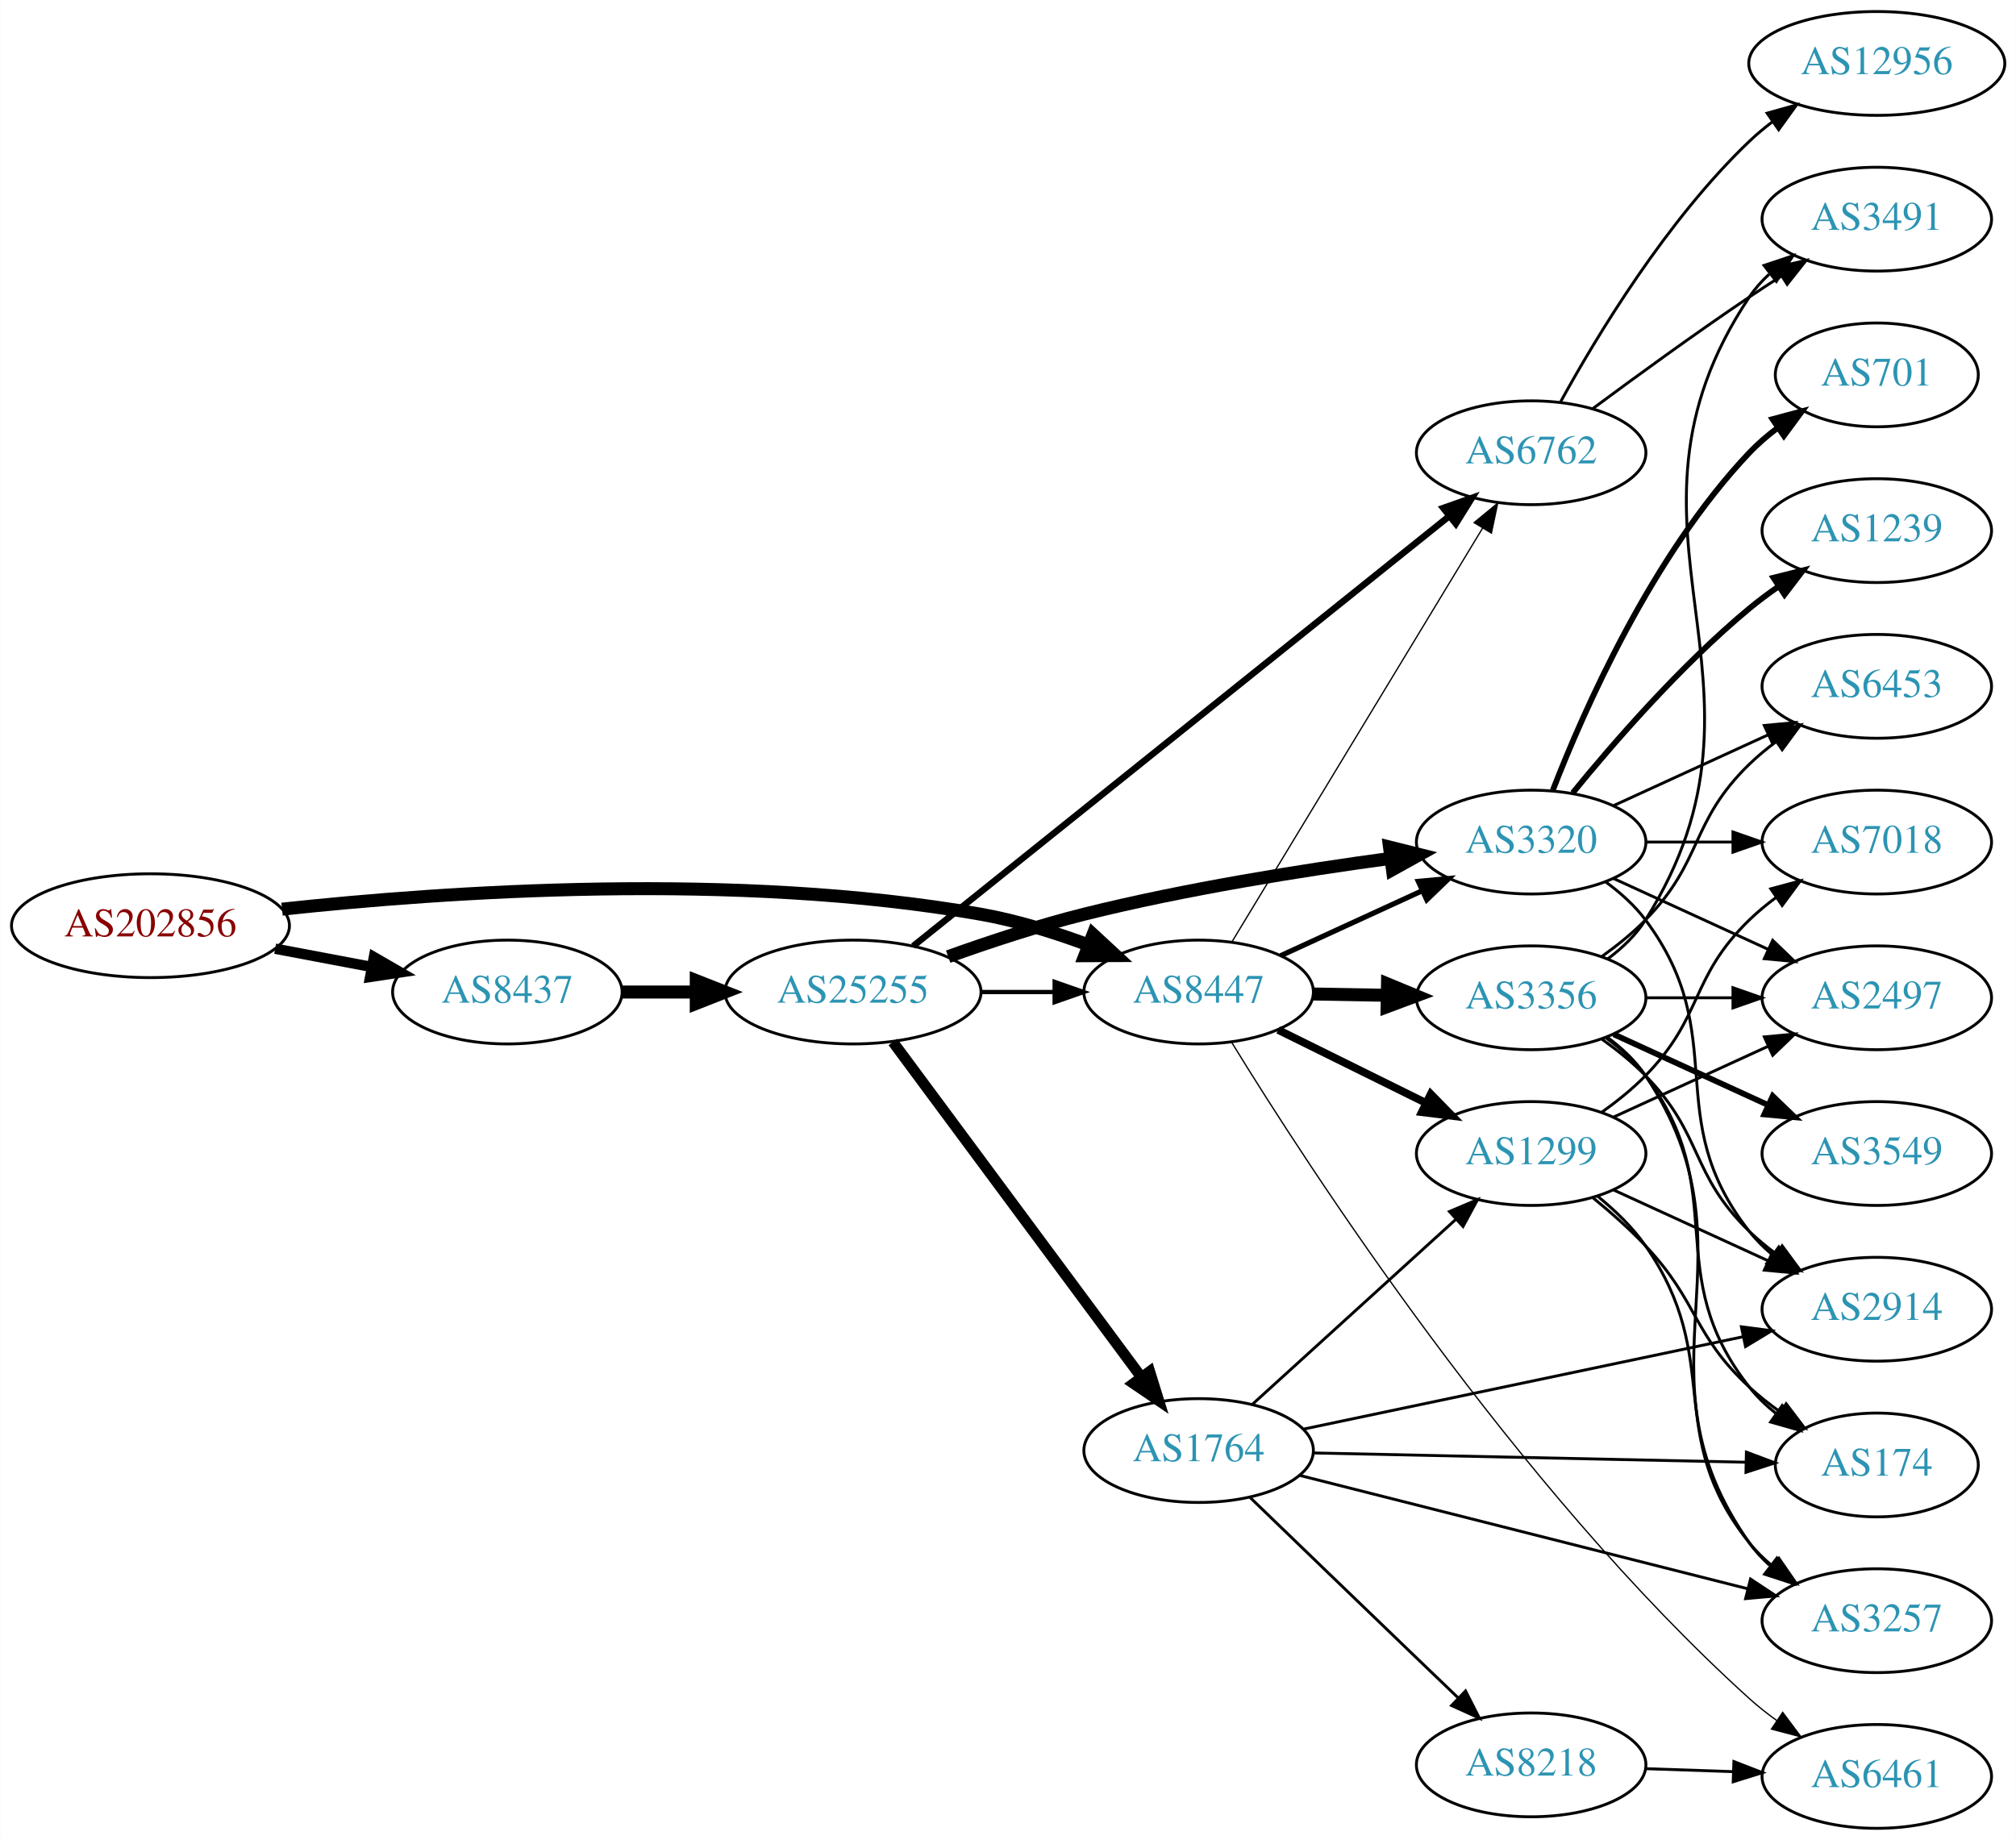
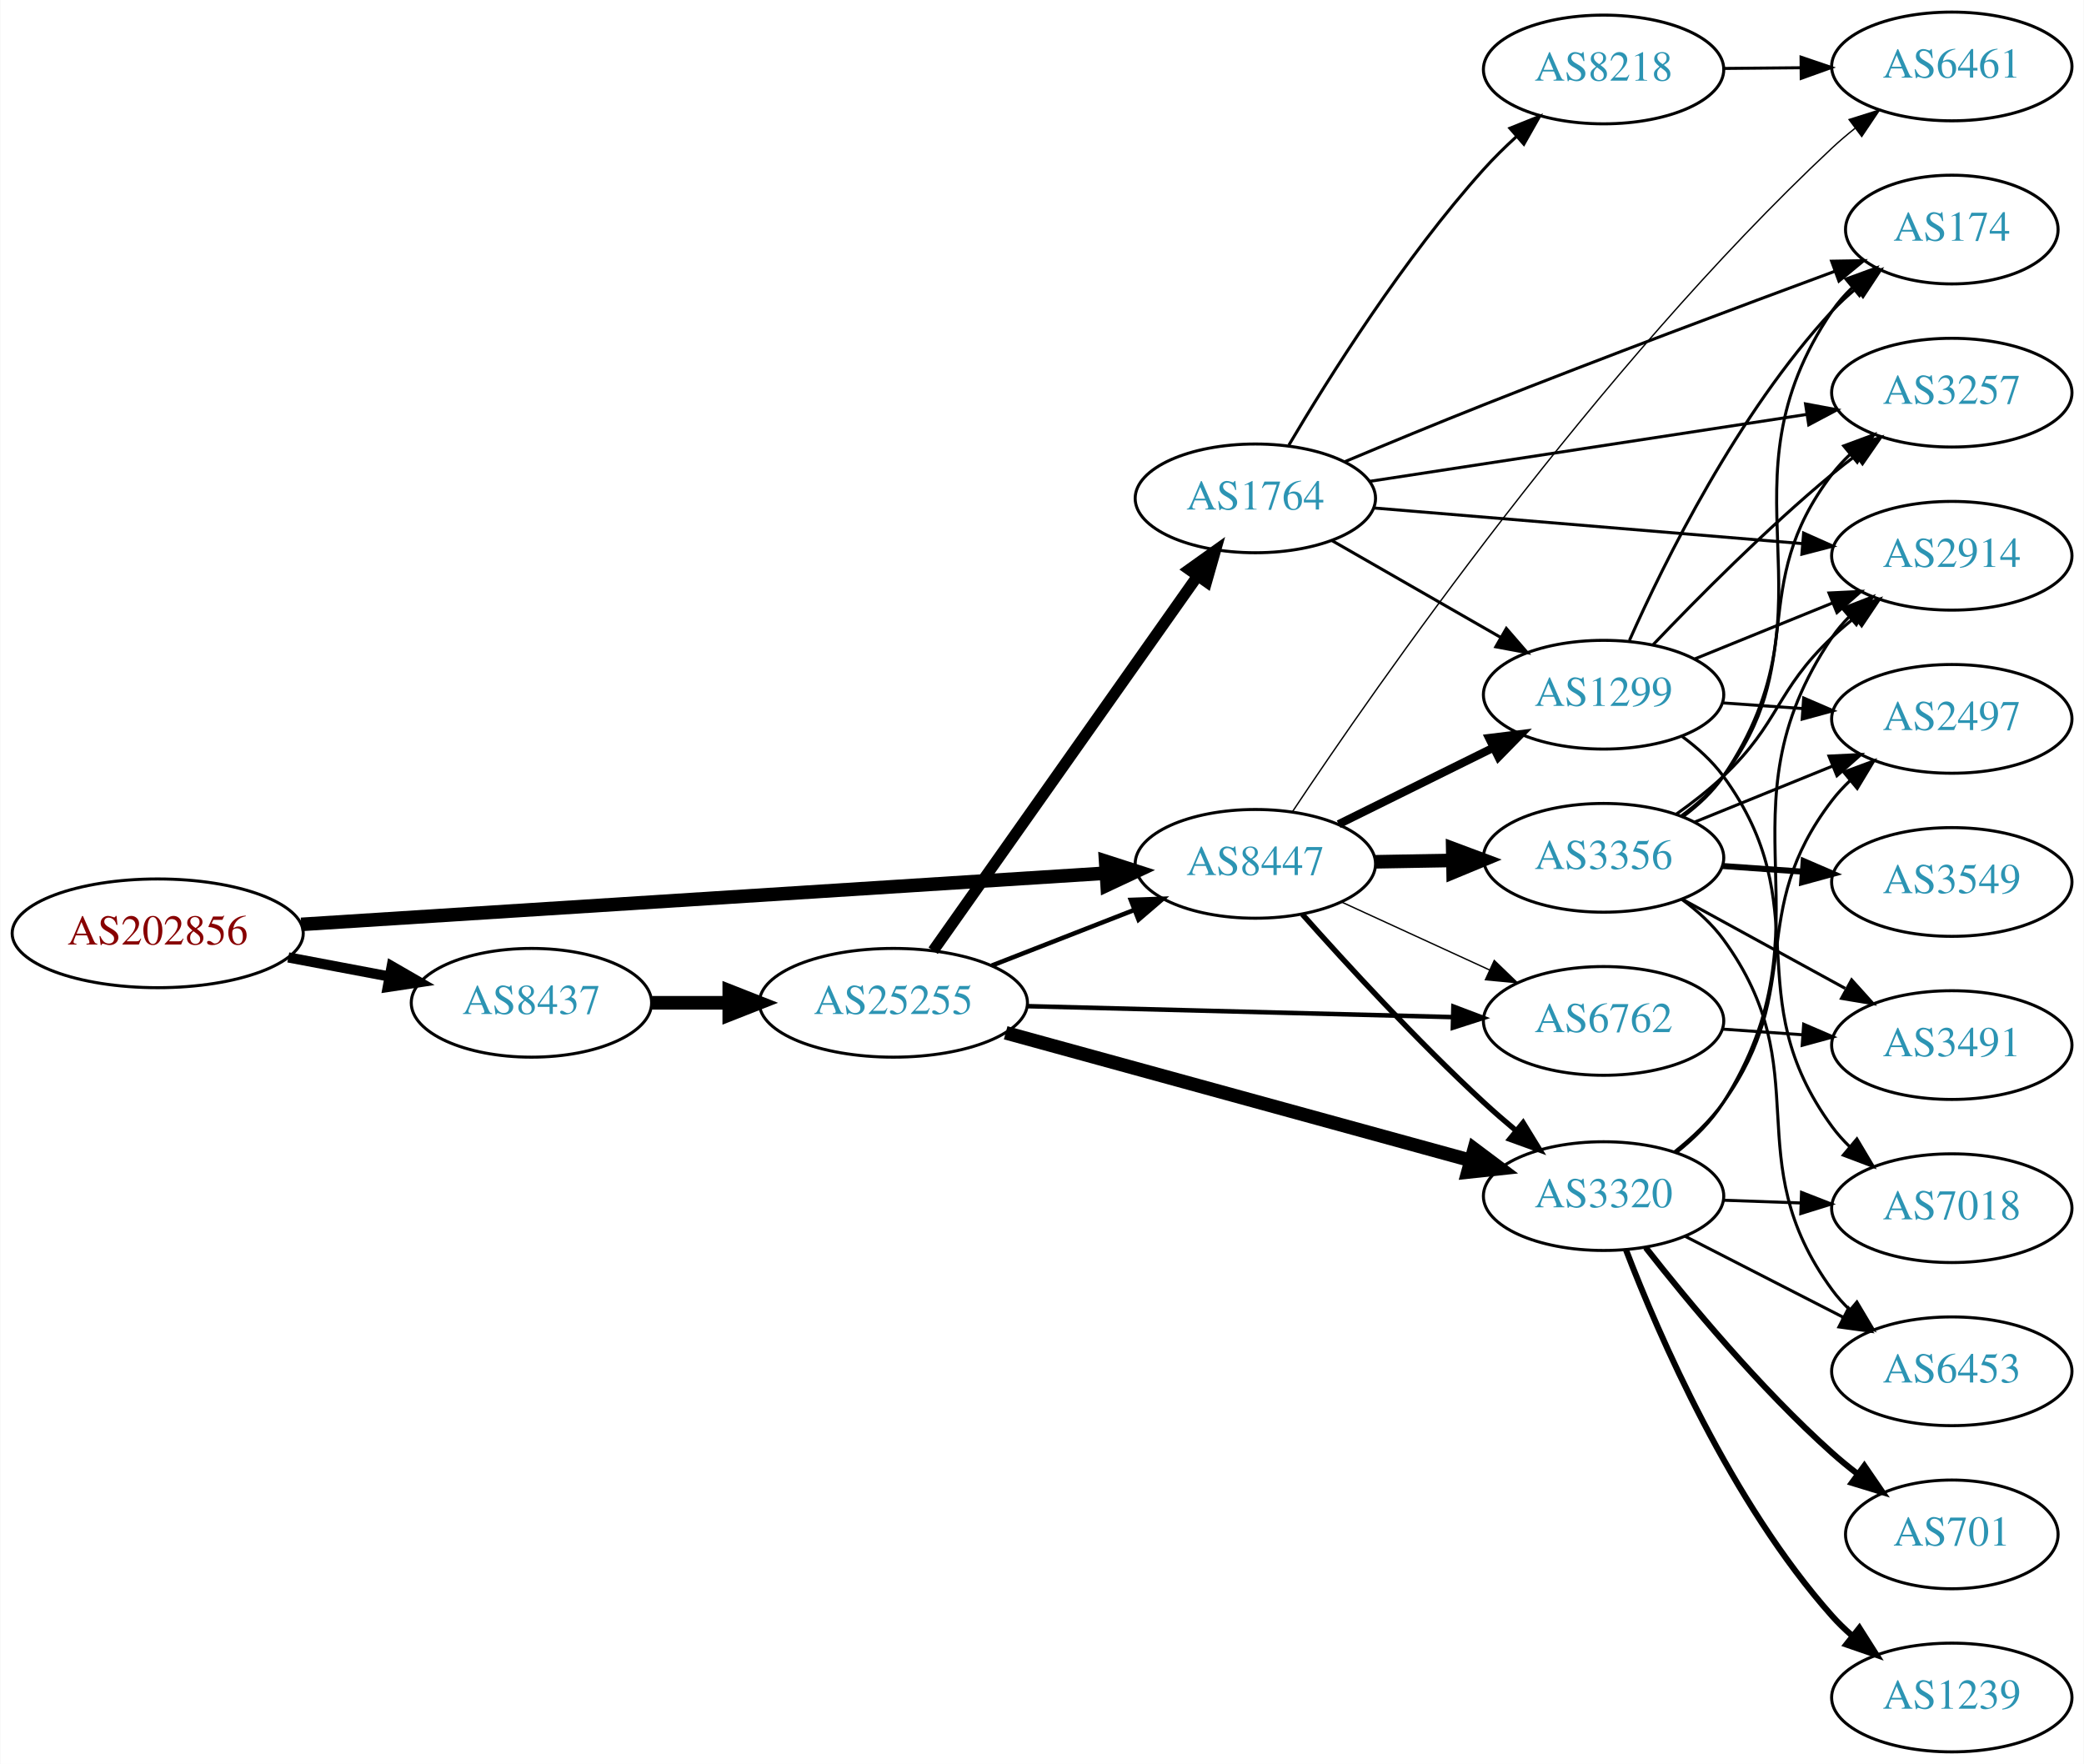
- <svg xmlns="http://www.w3.org/2000/svg" xmlns:xlink="http://www.w3.org/1999/xlink" width="699pt" height="638pt" viewBox="0.00 0.00 698.85 638.00">
-   <g id="graph0" class="graph" transform="scale(1 1) rotate(0) translate(4 634)">
-     <polygon fill="white" stroke="none" points="-4,4 -4,-634 694.855,-634 694.855,4 -4,4" />
+ <svg xmlns="http://www.w3.org/2000/svg" xmlns:xlink="http://www.w3.org/1999/xlink" width="690pt" height="584pt" viewBox="0.00 0.00 689.76 584.00">
+   <g id="graph0" class="graph" transform="scale(1 1) rotate(0) translate(4 580)">
+     <polygon fill="white" stroke="none" points="-4,4 -4,-580 685.755,-580 685.755,4 -4,4" />
    <g id="node1" class="node">
      <g id="a_node1">
        <a xlink:href="/asn/202856" xlink:title="AS202856 ~ BENE GmbH [AT]">
-           <ellipse fill="#ffffff" stroke="black" cx="48.096" cy="-313" rx="48.192" ry="18" />
-           <text text-anchor="middle" x="48.096" y="-309.3" font-family="Times,serif" font-size="14.00" fill="#880000">AS202856</text>
+           <ellipse fill="#ffffff" stroke="black" cx="48.096" cy="-271" rx="48.192" ry="18" />
+           <text text-anchor="middle" x="48.096" y="-267.3" font-family="Times,serif" font-size="14.00" fill="#880000">AS202856</text>
        </a>
      </g>
    </g>
    <g id="node2" class="node">
      <g id="a_node2">
        <a xlink:href="/asn/8437" xlink:title="AS8437 ~ Hutchison Drei Austria GmbH [AT]">
-           <ellipse fill="#ffffff" stroke="black" cx="171.838" cy="-290" rx="39.794" ry="18" />
-           <text text-anchor="middle" x="171.838" y="-286.3" font-family="Times,serif" font-size="14.00" fill="#2c94b3">AS8437</text>
+           <ellipse fill="#ffffff" stroke="black" cx="171.838" cy="-248" rx="39.794" ry="18" />
+           <text text-anchor="middle" x="171.838" y="-244.3" font-family="Times,serif" font-size="14.00" fill="#2c94b3">AS8437</text>
        </a>
      </g>
    </g>
    <g id="edge1" class="edge">
-       <path fill="none" stroke="black" stroke-width="3.6" d="M91.334,-305.02C102.165,-302.974 113.868,-300.763 124.877,-298.683" />
-       <polygon fill="black" stroke="black" stroke-width="3.6" points="125.571,-302.114 134.748,-296.818 124.272,-295.236 125.571,-302.114" />
+       <path fill="none" stroke="black" stroke-width="3.375" d="M91.334,-263.02C102.165,-260.974 113.868,-258.763 124.877,-256.683" />
+       <polygon fill="black" stroke="black" stroke-width="3.375" points="125.571,-260.114 134.748,-254.818 124.272,-253.236 125.571,-260.114" />
    </g>
    <g id="node3" class="node">
      <g id="a_node3">
        <a xlink:href="/asn/8447" xlink:title="AS8447 ~ A1 Telekom Austria AG [AT]">
-           <ellipse fill="#ffffff" stroke="black" cx="411.523" cy="-290" rx="39.794" ry="18" />
-           <text text-anchor="middle" x="411.523" y="-286.3" font-family="Times,serif" font-size="14.00" fill="#2c94b3">AS8447</text>
+           <ellipse fill="#ffffff" stroke="black" cx="411.523" cy="-294" rx="39.794" ry="18" />
+           <text text-anchor="middle" x="411.523" y="-290.3" font-family="Times,serif" font-size="14.00" fill="#2c94b3">AS8447</text>
        </a>
      </g>
    </g>
    <g id="edge2" class="edge">
-       <path fill="none" stroke="black" stroke-width="4.5" d="M93.721,-318.732C150.475,-324.858 251.273,-331.831 335.877,-317 348.39,-314.806 361.571,-310.691 373.316,-306.323" />
-       <polygon fill="black" stroke="black" stroke-width="4.5" points="374.909,-309.929 382.798,-302.631 372.051,-302.59 374.909,-309.929" />
+       <path fill="none" stroke="black" stroke-width="4.5" d="M95.606,-273.96C164.246,-278.328 292.062,-286.462 361.896,-290.906" />
+       <polygon fill="black" stroke="black" stroke-width="4.5" points="361.946,-294.854 372.176,-291.56 362.446,-286.995 361.946,-294.854" />
    </g>
    <g id="node4" class="node">
      <g id="a_node4">
        <a xlink:href="/asn/25255" xlink:title="AS25255 ~ ==&gt; TELE2 AUSTRIA &lt;== [AT]">
-           <ellipse fill="#ffffff" stroke="black" cx="291.681" cy="-290" rx="44.393" ry="18" />
-           <text text-anchor="middle" x="291.681" y="-286.3" font-family="Times,serif" font-size="14.00" fill="#2c94b3">AS25255</text>
+           <ellipse fill="#ffffff" stroke="black" cx="291.681" cy="-248" rx="44.393" ry="18" />
+           <text text-anchor="middle" x="291.681" y="-244.3" font-family="Times,serif" font-size="14.00" fill="#2c94b3">AS25255</text>
        </a>
      </g>
    </g>
    <g id="edge3" class="edge">
-       <path fill="none" stroke="black" stroke-width="4.5" d="M211.751,-290C219.853,-290 228.528,-290 237.055,-290" />
-       <polygon fill="black" stroke="black" stroke-width="4.5" points="237.332,-293.938 247.332,-290 237.332,-286.063 237.332,-293.938" />
-     </g>
-     <g id="node5" class="node">
-       <g id="a_node5">
-         <a xlink:href="/asn/6762" xlink:title="AS6762 ~ TELECOM ITALIA SPARKLE S.p.A. [IT]">
-           <ellipse fill="#ffffff" stroke="black" cx="526.816" cy="-477" rx="39.794" ry="18" />
-           <text text-anchor="middle" x="526.816" y="-473.3" font-family="Times,serif" font-size="14.00" fill="#2c94b3">AS6762</text>
-         </a>
-       </g>
-     </g>
-     <g id="edge26" class="edge">
-       <path fill="none" stroke="black" stroke-width="0.45" d="M422.978,-307.257C442.909,-340.154 486.443,-412.011 509.971,-450.846" />
-       <polygon fill="black" stroke="black" stroke-width="0.45" points="507.046,-452.773 515.221,-459.513 513.033,-449.146 507.046,-452.773" />
+       <path fill="none" stroke="black" stroke-width="4.5" d="M211.751,-248C219.853,-248 228.528,-248 237.055,-248" />
+       <polygon fill="black" stroke="black" stroke-width="4.5" points="237.332,-251.938 247.332,-248 237.332,-244.063 237.332,-251.938" />
    </g>
    <g id="node6" class="node">
      <g id="a_node6">
        <a xlink:href="/asn/3320" xlink:title="AS3320 ~ DTAG [DE]">
-           <ellipse fill="#ffffff" stroke="black" cx="526.816" cy="-342" rx="39.794" ry="18" />
-           <text text-anchor="middle" x="526.816" y="-338.3" font-family="Times,serif" font-size="14.00" fill="#2c94b3">AS3320</text>
+           <ellipse fill="#ffffff" stroke="black" cx="526.816" cy="-184" rx="39.794" ry="18" />
+           <text text-anchor="middle" x="526.816" y="-180.3" font-family="Times,serif" font-size="14.00" fill="#2c94b3">AS3320</text>
+         </a>
+       </g>
+     </g>
+     <g id="edge22" class="edge">
+       <path fill="none" stroke="black" stroke-width="1.8" d="M427.053,-277.329C441.659,-260.887 465.113,-235.338 487.17,-215 490.533,-211.899 494.167,-208.748 497.814,-205.702" />
+       <polygon fill="black" stroke="black" stroke-width="1.8" points="500.176,-208.292 505.718,-199.262 495.755,-202.865 500.176,-208.292" />
+     </g>
+     <g id="node7" class="node">
+       <g id="a_node7">
+         <a xlink:href="/asn/6762" xlink:title="AS6762 ~ TELECOM ITALIA SPARKLE S.p.A. [IT]">
+           <ellipse fill="#ffffff" stroke="black" cx="526.816" cy="-242" rx="39.794" ry="18" />
+           <text text-anchor="middle" x="526.816" y="-238.3" font-family="Times,serif" font-size="14.00" fill="#2c94b3">AS6762</text>
        </a>
      </g>
    </g>
    <g id="edge24" class="edge">
-       <path fill="none" stroke="black" stroke-width="1.8" d="M439.948,-302.588C454.729,-309.372 473.165,-317.834 489.161,-325.176" />
-       <polygon fill="black" stroke="black" stroke-width="1.8" points="487.702,-328.357 498.251,-329.348 490.622,-321.995 487.702,-328.357" />
-     </g>
-     <g id="node17" class="node">
-       <g id="a_node17">
+       <path fill="none" stroke="black" stroke-width="0.45" d="M439.948,-281.412C454.729,-274.628 473.165,-266.166 489.161,-258.824" />
+       <polygon fill="black" stroke="black" stroke-width="0.45" points="490.622,-262.005 498.251,-254.652 487.702,-255.643 490.622,-262.005" />
+     </g>
+     <g id="node9" class="node">
+       <g id="a_node9">
        <a xlink:href="/asn/1299" xlink:title="AS1299 ~ Telia Carrier [EU]">
-           <ellipse fill="#ffffff" stroke="black" cx="526.816" cy="-234" rx="39.794" ry="18" />
-           <text text-anchor="middle" x="526.816" y="-230.3" font-family="Times,serif" font-size="14.00" fill="#2c94b3">AS1299</text>
-         </a>
-       </g>
-     </g>
-     <g id="edge23" class="edge">
-       <path fill="none" stroke="black" stroke-width="2.7" d="M439.085,-276.87C454.284,-269.358 473.554,-259.833 490.067,-251.67" />
-       <polygon fill="black" stroke="black" stroke-width="2.7" points="492.007,-254.616 499.42,-247.047 488.905,-248.341 492.007,-254.616" />
+           <ellipse fill="#ffffff" stroke="black" cx="526.816" cy="-350" rx="39.794" ry="18" />
+           <text text-anchor="middle" x="526.816" y="-346.3" font-family="Times,serif" font-size="14.00" fill="#2c94b3">AS1299</text>
+         </a>
+       </g>
+     </g>
+     <g id="edge21" class="edge">
+       <path fill="none" stroke="black" stroke-width="2.7" d="M439.085,-307.13C454.284,-314.642 473.554,-324.167 490.067,-332.33" />
+       <polygon fill="black" stroke="black" stroke-width="2.7" points="488.905,-335.659 499.42,-336.953 492.007,-329.384 488.905,-335.659" />
    </g>
    <g id="node18" class="node">
      <g id="a_node18">
        <a xlink:href="/asn/6461" xlink:title="AS6461 ~ Zayo Bandwidth [US]">
-           <ellipse fill="#ffffff" stroke="black" cx="646.659" cy="-18" rx="39.794" ry="18" />
-           <text text-anchor="middle" x="646.659" y="-14.3" font-family="Times,serif" font-size="14.00" fill="#2c94b3">AS6461</text>
-         </a>
-       </g>
-     </g>
-     <g id="edge25" class="edge">
-       <path fill="none" stroke="black" stroke-width="0.45" d="M422.96,-272.581C449.115,-229.939 521.213,-118.444 602.463,-45 605.405,-42.341 608.641,-39.784 611.979,-37.377" />
-       <polygon fill="black" stroke="black" stroke-width="0.45" points="614.035,-40.213 620.375,-31.724 610.125,-34.406 614.035,-40.213" />
+           <ellipse fill="#ffffff" stroke="black" cx="642.109" cy="-558" rx="39.794" ry="18" />
+           <text text-anchor="middle" x="642.109" y="-554.3" font-family="Times,serif" font-size="14.00" fill="#2c94b3">AS6461</text>
+         </a>
+       </g>
+     </g>
+     <g id="edge23" class="edge">
+       <path fill="none" stroke="black" stroke-width="0.45" d="M423.73,-311.164C451.038,-352.205 524.517,-458.022 602.463,-531 604.852,-533.238 607.439,-535.435 610.102,-537.55" />
+       <polygon fill="black" stroke="black" stroke-width="0.45" points="608.099,-540.423 618.203,-543.608 612.291,-534.816 608.099,-540.423" />
+     </g>
+     <g id="node19" class="node">
+       <g id="a_node19">
+         <a xlink:href="/asn/3356" xlink:title="AS3356 ~ Level 3 Parent, LLC [US]">
+           <ellipse fill="#ffffff" stroke="black" cx="526.816" cy="-296" rx="39.794" ry="18" />
+           <text text-anchor="middle" x="526.816" y="-292.3" font-family="Times,serif" font-size="14.00" fill="#2c94b3">AS3356</text>
+         </a>
+       </g>
+     </g>
+     <g id="edge20" class="edge">
+       <path fill="none" stroke="black" stroke-width="4.5" d="M451.195,-294.683C459.398,-294.828 468.162,-294.982 476.694,-295.133" />
+       <polygon fill="black" stroke="black" stroke-width="4.5" points="476.866,-299.074 486.934,-295.314 477.005,-291.2 476.866,-299.074" />
+     </g>
+     <g id="edge7" class="edge">
+       <path fill="none" stroke="black" stroke-width="1.5" d="M324.26,-260.327C338.689,-265.96 355.929,-272.689 371.19,-278.646" />
+       <polygon fill="black" stroke="black" stroke-width="1.5" points="370.296,-282.054 380.884,-282.43 372.841,-275.534 370.296,-282.054" />
+     </g>
+     <g id="node5" class="node">
+       <g id="a_node5">
+         <a xlink:href="/asn/1764" xlink:title="AS1764 ~ NEXTLAYER-AS [AT]">
+           <ellipse fill="#ffffff" stroke="black" cx="411.523" cy="-415" rx="39.794" ry="18" />
+           <text text-anchor="middle" x="411.523" y="-411.3" font-family="Times,serif" font-size="14.00" fill="#2c94b3">AS1764</text>
+         </a>
+       </g>
+     </g>
+     <g id="edge4" class="edge">
+       <path fill="none" stroke="black" stroke-width="3.75" d="M304.848,-265.243C325.577,-294.619 367.853,-354.53 392.181,-389.007" />
+       <polygon fill="black" stroke="black" stroke-width="3.75" points="389.62,-391.448 398.245,-397.601 395.339,-387.412 389.62,-391.448" />
+     </g>
+     <g id="edge5" class="edge">
+       <path fill="none" stroke="black" stroke-width="4.5" d="M328.852,-238.07C370.381,-226.67 438.455,-207.982 482.701,-195.836" />
+       <polygon fill="black" stroke="black" stroke-width="4.5" points="483.982,-199.568 492.583,-193.123 481.897,-191.973 483.982,-199.568" />
+     </g>
+     <g id="edge6" class="edge">
+       <path fill="none" stroke="black" stroke-width="1.5" d="M335.985,-246.886C375.924,-245.858 435.159,-244.333 476.813,-243.261" />
+       <polygon fill="black" stroke="black" stroke-width="1.5" points="477.096,-246.755 487.002,-242.999 476.916,-239.757 477.096,-246.755" />
+     </g>
+     <g id="node8" class="node">
+       <g id="a_node8">
+         <a xlink:href="/asn/2914" xlink:title="AS2914 ~ NTT America, Inc. [US]">
+           <ellipse fill="#ffffff" stroke="black" cx="642.109" cy="-396" rx="39.794" ry="18" />
+           <text text-anchor="middle" x="642.109" y="-392.3" font-family="Times,serif" font-size="14.00" fill="#2c94b3">AS2914</text>
+         </a>
+       </g>
+     </g>
+     <g id="edge8" class="edge">
+       <path fill="none" stroke="black" d="M450.783,-411.82C489.765,-408.58 550.342,-403.545 592.653,-400.028" />
+       <polygon fill="black" stroke="black" points="593.048,-403.507 602.724,-399.191 592.468,-396.531 593.048,-403.507" />
+     </g>
+     <g id="edge9" class="edge">
+       <path fill="none" stroke="black" d="M436.827,-401.056C453.105,-391.717 474.741,-379.303 492.604,-369.055" />
+       <polygon fill="black" stroke="black" points="494.62,-371.933 501.552,-363.921 491.136,-365.862 494.62,-371.933" />
+     </g>
+     <g id="node10" class="node">
+       <g id="a_node10">
+         <a xlink:href="/asn/174" xlink:title="AS174 ~ Cogent Communications [US]">
+           <ellipse fill="#ffffff" stroke="black" cx="642.109" cy="-504" rx="35.194" ry="18" />
+           <text text-anchor="middle" x="642.109" y="-500.3" font-family="Times,serif" font-size="14.00" fill="#2c94b3">AS174</text>
+         </a>
+       </g>
+     </g>
+     <g id="edge10" class="edge">
+       <path fill="none" stroke="black" d="M441.144,-427.148C455,-432.962 471.904,-439.956 487.17,-446 526.586,-461.605 572.047,-478.613 603.291,-490.151" />
+       <polygon fill="black" stroke="black" points="602.317,-493.522 612.911,-493.696 604.738,-486.954 602.317,-493.522" />
+     </g>
+     <g id="node11" class="node">
+       <g id="a_node11">
+         <a xlink:href="/asn/8218" xlink:title="AS8218 ~ legacy Neotelecoms [FR]">
+           <ellipse fill="#ffffff" stroke="black" cx="526.816" cy="-557" rx="39.794" ry="18" />
+           <text text-anchor="middle" x="526.816" y="-553.3" font-family="Times,serif" font-size="14.00" fill="#2c94b3">AS8218</text>
+         </a>
+       </g>
+     </g>
+     <g id="edge11" class="edge">
+       <path fill="none" stroke="black" d="M422.61,-432.638C435.879,-455.088 460.642,-494.492 487.17,-524 490.462,-527.662 494.155,-531.296 497.919,-534.739" />
+       <polygon fill="black" stroke="black" points="495.805,-537.54 505.636,-541.49 500.413,-532.271 495.805,-537.54" />
+     </g>
+     <g id="node12" class="node">
+       <g id="a_node12">
+         <a xlink:href="/asn/3257" xlink:title="AS3257 ~ GTT [DE]">
+           <ellipse fill="#ffffff" stroke="black" cx="642.109" cy="-450" rx="39.794" ry="18" />
+           <text text-anchor="middle" x="642.109" y="-446.3" font-family="Times,serif" font-size="14.00" fill="#2c94b3">AS3257</text>
+         </a>
+       </g>
+     </g>
+     <g id="edge12" class="edge">
+       <path fill="none" stroke="black" d="M449.249,-420.623C488.623,-426.652 551.251,-436.241 594.174,-442.814" />
+       <polygon fill="black" stroke="black" points="593.68,-446.279 604.095,-444.333 594.74,-439.359 593.68,-446.279" />
+     </g>
+     <g id="edge18" class="edge">
+       <path fill="none" stroke="black" d="M551.092,-198.575C556.864,-203.189 562.52,-208.741 566.463,-215 603.93,-274.471 563.046,-310.802 602.463,-369 604.098,-371.414 606.026,-373.679 608.134,-375.79" />
+       <polygon fill="black" stroke="black" points="605.955,-378.531 615.832,-382.365 610.501,-373.209 605.955,-378.531" />
+     </g>
+     <g id="node13" class="node">
+       <g id="a_node13">
+         <a xlink:href="/asn/2497" xlink:title="AS2497 ~ Internet Initiative Japan Inc. [JP]">
+           <ellipse fill="#ffffff" stroke="black" cx="642.109" cy="-342" rx="39.794" ry="18" />
+           <text text-anchor="middle" x="642.109" y="-338.3" font-family="Times,serif" font-size="14.00" fill="#2c94b3">AS2497</text>
+         </a>
+       </g>
+     </g>
+     <g id="edge13" class="edge">
+       <path fill="none" stroke="black" d="M550.219,-198.571C556.122,-203.252 562.064,-208.84 566.463,-215 593.915,-253.441 573.753,-277.489 602.463,-315 604.235,-317.315 606.262,-319.509 608.439,-321.571" />
+       <polygon fill="black" stroke="black" points="606.332,-324.37 616.266,-328.052 610.796,-318.978 606.332,-324.37" />
+     </g>
+     <g id="node14" class="node">
+       <g id="a_node14">
+         <a xlink:href="/asn/701" xlink:title="AS701 ~ UUNET [US]">
+           <ellipse fill="#ffffff" stroke="black" cx="642.109" cy="-72" rx="35.194" ry="18" />
+           <text text-anchor="middle" x="642.109" y="-68.3" font-family="Times,serif" font-size="14.00" fill="#2c94b3">AS701</text>
+         </a>
+       </g>
+     </g>
+     <g id="edge14" class="edge">
+       <path fill="none" stroke="black" stroke-width="2" d="M540.768,-166.949C554.868,-148.971 578.607,-120.348 602.463,-99 605.104,-96.636 607.958,-94.299 610.877,-92.048" />
+       <polygon fill="black" stroke="black" stroke-width="2" points="613.159,-94.714 619.153,-85.978 609.019,-89.07 613.159,-94.714" />
+     </g>
+     <g id="node15" class="node">
+       <g id="a_node15">
+         <a xlink:href="/asn/6453" xlink:title="AS6453 ~ TATA COMMUNICATIONS (AMERICA) INC [US]">
+           <ellipse fill="#ffffff" stroke="black" cx="642.109" cy="-126" rx="39.794" ry="18" />
+           <text text-anchor="middle" x="642.109" y="-122.3" font-family="Times,serif" font-size="14.00" fill="#2c94b3">AS6453</text>
+         </a>
+       </g>
+     </g>
+     <g id="edge15" class="edge">
+       <path fill="none" stroke="black" d="M553.808,-170.694C569.352,-162.736 589.303,-152.522 606.207,-143.868" />
+       <polygon fill="black" stroke="black" points="607.932,-146.917 615.238,-139.244 604.742,-140.686 607.932,-146.917" />
+     </g>
+     <g id="node16" class="node">
+       <g id="a_node16">
+         <a xlink:href="/asn/7018" xlink:title="AS7018 ~ AT&amp;T Services, Inc. [US]">
+           <ellipse fill="#ffffff" stroke="black" cx="642.109" cy="-180" rx="39.794" ry="18" />
+           <text text-anchor="middle" x="642.109" y="-176.3" font-family="Times,serif" font-size="14.00" fill="#2c94b3">AS7018</text>
+         </a>
+       </g>
+     </g>
+     <g id="edge16" class="edge">
+       <path fill="none" stroke="black" d="M566.488,-182.635C574.691,-182.345 583.455,-182.036 591.987,-181.734" />
+       <polygon fill="black" stroke="black" points="592.356,-185.224 602.226,-181.373 592.109,-178.228 592.356,-185.224" />
+     </g>
+     <g id="node17" class="node">
+       <g id="a_node17">
+         <a xlink:href="/asn/1239" xlink:title="AS1239 ~ Sprint [US]">
+           <ellipse fill="#ffffff" stroke="black" cx="642.109" cy="-18" rx="39.794" ry="18" />
+           <text text-anchor="middle" x="642.109" y="-14.3" font-family="Times,serif" font-size="14.00" fill="#2c94b3">AS1239</text>
+         </a>
+       </g>
+     </g>
+     <g id="edge17" class="edge">
+       <path fill="none" stroke="black" stroke-width="2" d="M534.26,-166.137C545.06,-137.992 568.968,-82.661 602.463,-45 604.451,-42.764 606.66,-40.616 608.986,-38.576" />
+       <polygon fill="black" stroke="black" stroke-width="2" points="611.518,-41.036 617.193,-32.089 607.177,-35.544 611.518,-41.036" />
    </g>
    <g id="node21" class="node">
      <g id="a_node21">
-         <a xlink:href="/asn/3356" xlink:title="AS3356 ~ Level 3 Parent, LLC [US]">
-           <ellipse fill="#ffffff" stroke="black" cx="526.816" cy="-288" rx="39.794" ry="18" />
-           <text text-anchor="middle" x="526.816" y="-284.3" font-family="Times,serif" font-size="14.00" fill="#2c94b3">AS3356</text>
-         </a>
-       </g>
-     </g>
-     <g id="edge22" class="edge">
-       <path fill="none" stroke="black" stroke-width="4.5" d="M451.195,-289.317C459.398,-289.172 468.162,-289.018 476.694,-288.867" />
-       <polygon fill="black" stroke="black" stroke-width="4.5" points="477.005,-292.8 486.934,-288.686 476.866,-284.926 477.005,-292.8" />
-     </g>
-     <g id="edge7" class="edge">
-       <path fill="none" stroke="black" stroke-width="1.5" d="M335.892,-290C344.204,-290 352.967,-290 361.449,-290" />
-       <polygon fill="black" stroke="black" stroke-width="1.5" points="361.608,-293.5 371.608,-290 361.608,-286.5 361.608,-293.5" />
-     </g>
-     <g id="edge4" class="edge">
-       <path fill="none" stroke="black" stroke-width="2.25" d="M312.558,-305.944C354.212,-339.355 450.73,-416.773 498.301,-454.93" />
-       <polygon fill="black" stroke="black" stroke-width="2.25" points="496.328,-457.834 506.318,-461.361 500.707,-452.373 496.328,-457.834" />
-     </g>
-     <g id="edge5" class="edge">
-       <path fill="none" stroke="black" stroke-width="4.5" d="M324.681,-302.275C338.96,-307.396 356.092,-313.057 371.877,-317 407.042,-325.784 447.524,-332.217 478.146,-336.357" />
-       <polygon fill="black" stroke="black" stroke-width="4.5" points="477.703,-340.27 488.131,-337.673 478.731,-332.462 477.703,-340.27" />
-     </g>
-     <g id="node7" class="node">
-       <g id="a_node7">
-         <a xlink:href="/asn/1764" xlink:title="AS1764 ~ NEXTLAYER-AS [AT]">
-           <ellipse fill="#ffffff" stroke="black" cx="411.523" cy="-131" rx="39.794" ry="18" />
-           <text text-anchor="middle" x="411.523" y="-127.3" font-family="Times,serif" font-size="14.00" fill="#2c94b3">AS1764</text>
-         </a>
-       </g>
-     </g>
-     <g id="edge6" class="edge">
-       <path fill="none" stroke="black" stroke-width="3.75" d="M305.516,-272.682C326.325,-244.605 367.521,-189.021 391.666,-156.443" />
-       <polygon fill="black" stroke="black" stroke-width="3.75" points="394.561,-158.415 397.703,-148.297 388.937,-154.247 394.561,-158.415" />
-     </g>
-     <g id="node19" class="node">
-       <g id="a_node19">
        <a xlink:href="/asn/3491" xlink:title="AS3491 ~ PCCW Global, Inc. [US]">
-           <ellipse fill="#ffffff" stroke="black" cx="646.659" cy="-558" rx="39.794" ry="18" />
-           <text text-anchor="middle" x="646.659" y="-554.3" font-family="Times,serif" font-size="14.00" fill="#2c94b3">AS3491</text>
-         </a>
-       </g>
-     </g>
-     <g id="edge20" class="edge">
-       <path fill="none" stroke="black" d="M548.146,-492.277C563.009,-503.304 583.753,-518.407 602.463,-531 606.012,-533.389 609.762,-535.839 613.51,-538.242" />
-       <polygon fill="black" stroke="black" points="611.836,-541.325 622.159,-543.712 615.578,-535.409 611.836,-541.325" />
+           <ellipse fill="#ffffff" stroke="black" cx="642.109" cy="-234" rx="39.794" ry="18" />
+           <text text-anchor="middle" x="642.109" y="-230.3" font-family="Times,serif" font-size="14.00" fill="#2c94b3">AS3491</text>
+         </a>
+       </g>
+     </g>
+     <g id="edge32" class="edge">
+       <path fill="none" stroke="black" d="M566.172,-239.292C574.661,-238.692 583.765,-238.049 592.599,-237.425" />
+       <polygon fill="black" stroke="black" points="593.064,-240.901 602.793,-236.706 592.571,-233.919 593.064,-240.901" />
+     </g>
+     <g id="edge36" class="edge">
+       <path fill="none" stroke="black" d="M556.992,-361.846C570.867,-367.48 587.645,-374.292 602.554,-380.346" />
+       <polygon fill="black" stroke="black" points="601.45,-383.675 612.032,-384.194 604.083,-377.189 601.45,-383.675" />
+     </g>
+     <g id="edge33" class="edge">
+       <path fill="none" stroke="black" d="M535.384,-367.996C547.003,-394.143 571.212,-443.197 602.463,-477 604.869,-479.603 607.567,-482.098 610.39,-484.447" />
+       <polygon fill="black" stroke="black" points="608.459,-487.376 618.535,-490.65 612.7,-481.807 608.459,-487.376" />
+     </g>
+     <g id="edge34" class="edge">
+       <path fill="none" stroke="black" d="M543.121,-366.455C557.734,-381.796 580.69,-404.956 602.463,-423 604.983,-425.089 607.66,-427.184 610.382,-429.233" />
+       <polygon fill="black" stroke="black" points="608.427,-432.139 618.575,-435.187 612.542,-426.477 608.427,-432.139" />
+     </g>
+     <g id="edge35" class="edge">
+       <path fill="none" stroke="black" d="M566.172,-347.292C574.661,-346.692 583.765,-346.049 592.599,-345.425" />
+       <polygon fill="black" stroke="black" points="593.064,-348.901 602.793,-344.706 592.571,-341.919 593.064,-348.901" />
+     </g>
+     <g id="edge37" class="edge">
+       <path fill="none" stroke="black" d="M552.824,-336.176C557.896,-332.443 562.793,-328.023 566.463,-323 598.307,-279.412 570.618,-250.588 602.463,-207 604.183,-204.646 606.172,-202.424 608.323,-200.343" />
+       <polygon fill="black" stroke="black" points="610.685,-202.93 616.101,-193.824 606.188,-197.565 610.685,-202.93" />
+     </g>
+     <g id="edge19" class="edge">
+       <path fill="none" stroke="black" d="M566.488,-557.341C574.691,-557.414 583.455,-557.491 591.987,-557.566" />
+       <polygon fill="black" stroke="black" points="592.196,-561.068 602.226,-557.657 592.258,-554.069 592.196,-561.068" />
+     </g>
+     <g id="edge31" class="edge">
+       <path fill="none" stroke="black" d="M550.758,-310.353C556.152,-314.172 561.709,-318.497 566.463,-323 585.311,-340.853 583.614,-351.147 602.463,-369 604.839,-371.251 607.417,-373.458 610.075,-375.58" />
+       <polygon fill="black" stroke="black" points="608.066,-378.448 618.167,-381.647 612.265,-372.848 608.066,-378.448" />
+     </g>
+     <g id="edge27" class="edge">
+       <path fill="none" stroke="black" d="M553.093,-309.635C558.151,-313.378 562.974,-317.85 566.463,-323 605.879,-381.198 563.046,-418.802 602.463,-477 604.344,-479.778 606.615,-482.359 609.101,-484.735" />
+       <polygon fill="black" stroke="black" points="607.081,-487.605 617.034,-491.237 611.518,-482.191 607.081,-487.605" />
+     </g>
+     <g id="edge26" class="edge">
+       <path fill="none" stroke="black" d="M552.659,-309.948C557.74,-313.674 562.682,-318.06 566.463,-323 595.172,-360.511 573.753,-385.489 602.463,-423 604.235,-425.315 606.262,-427.509 608.439,-429.571" />
+       <polygon fill="black" stroke="black" points="606.332,-432.37 616.266,-436.052 610.796,-426.978 606.332,-432.37" />
+     </g>
+     <g id="edge30" class="edge">
+       <path fill="none" stroke="black" d="M556.992,-307.846C570.867,-313.48 587.645,-320.292 602.554,-326.346" />
+       <polygon fill="black" stroke="black" points="601.45,-329.675 612.032,-330.194 604.083,-323.189 601.45,-329.675" />
+     </g>
+     <g id="edge28" class="edge">
+       <path fill="none" stroke="black" d="M552.824,-282.176C557.896,-278.443 562.793,-274.023 566.463,-269 598.307,-225.412 570.618,-196.588 602.463,-153 604.183,-150.646 606.172,-148.424 608.323,-146.343" />
+       <polygon fill="black" stroke="black" points="610.685,-148.93 616.101,-139.824 606.188,-143.565 610.685,-148.93" />
    </g>
    <g id="node20" class="node">
      <g id="a_node20">
-         <a xlink:href="/asn/12956" xlink:title="AS12956 ~ TELXIUS [ES]">
-           <ellipse fill="#ffffff" stroke="black" cx="646.659" cy="-612" rx="44.393" ry="18" />
-           <text text-anchor="middle" x="646.659" y="-608.3" font-family="Times,serif" font-size="14.00" fill="#2c94b3">AS12956</text>
-         </a>
-       </g>
-     </g>
-     <g id="edge21" class="edge">
-       <path fill="none" stroke="black" d="M537.057,-494.713C549.603,-517.561 573.78,-557.611 602.463,-585 604.969,-587.393 607.72,-589.687 610.583,-591.855" />
-       <polygon fill="black" stroke="black" points="608.629,-594.759 618.833,-597.61 612.634,-589.018 608.629,-594.759" />
-     </g>
-     <g id="node8" class="node">
-       <g id="a_node8">
-         <a xlink:href="/asn/6453" xlink:title="AS6453 ~ TATA COMMUNICATIONS (AMERICA) INC [US]">
-           <ellipse fill="#ffffff" stroke="black" cx="646.659" cy="-396" rx="39.794" ry="18" />
-           <text text-anchor="middle" x="646.659" y="-392.3" font-family="Times,serif" font-size="14.00" fill="#2c94b3">AS6453</text>
-         </a>
-       </g>
-     </g>
-     <g id="edge8" class="edge">
-       <path fill="none" stroke="black" d="M555.445,-354.661C571.402,-361.973 591.672,-371.261 608.955,-379.181" />
-       <polygon fill="black" stroke="black" points="607.654,-382.435 618.203,-383.419 610.57,-376.071 607.654,-382.435" />
-     </g>
-     <g id="node9" class="node">
-       <g id="a_node9">
-         <a xlink:href="/asn/7018" xlink:title="AS7018 ~ AT&amp;T Services, Inc. [US]">
-           <ellipse fill="#ffffff" stroke="black" cx="646.659" cy="-342" rx="39.794" ry="18" />
-           <text text-anchor="middle" x="646.659" y="-338.3" font-family="Times,serif" font-size="14.00" fill="#2c94b3">AS7018</text>
-         </a>
-       </g>
-     </g>
-     <g id="edge9" class="edge">
-       <path fill="none" stroke="black" d="M566.729,-342C576.282,-342 586.632,-342 596.594,-342" />
-       <polygon fill="black" stroke="black" points="596.787,-345.5 606.787,-342 596.787,-338.5 596.787,-345.5" />
-     </g>
-     <g id="node10" class="node">
-       <g id="a_node10">
-         <a xlink:href="/asn/701" xlink:title="AS701 ~ UUNET [US]">
-           <ellipse fill="#ffffff" stroke="black" cx="646.659" cy="-504" rx="35.194" ry="18" />
-           <text text-anchor="middle" x="646.659" y="-500.3" font-family="Times,serif" font-size="14.00" fill="#2c94b3">AS701</text>
-         </a>
-       </g>
-     </g>
-     <g id="edge10" class="edge">
-       <path fill="none" stroke="black" stroke-width="2" d="M534.339,-359.994C545.09,-387.728 568.747,-441.429 602.463,-477 605.406,-480.105 608.779,-483.001 612.315,-485.655" />
-       <polygon fill="black" stroke="black" stroke-width="2" points="610.5,-488.654 620.734,-491.397 614.444,-482.871 610.5,-488.654" />
-     </g>
-     <g id="node11" class="node">
-       <g id="a_node11">
-         <a xlink:href="/asn/2497" xlink:title="AS2497 ~ Internet Initiative Japan Inc. [JP]">
-           <ellipse fill="#ffffff" stroke="black" cx="646.659" cy="-288" rx="39.794" ry="18" />
-           <text text-anchor="middle" x="646.659" y="-284.3" font-family="Times,serif" font-size="14.00" fill="#2c94b3">AS2497</text>
-         </a>
-       </g>
-     </g>
-     <g id="edge11" class="edge">
-       <path fill="none" stroke="black" d="M555.445,-329.339C571.402,-322.027 591.672,-312.739 608.955,-304.819" />
-       <polygon fill="black" stroke="black" points="610.57,-307.929 618.203,-300.581 607.654,-301.565 610.57,-307.929" />
-     </g>
-     <g id="node12" class="node">
-       <g id="a_node12">
-         <a xlink:href="/asn/1239" xlink:title="AS1239 ~ Sprint [US]">
-           <ellipse fill="#ffffff" stroke="black" cx="646.659" cy="-450" rx="39.794" ry="18" />
-           <text text-anchor="middle" x="646.659" y="-446.3" font-family="Times,serif" font-size="14.00" fill="#2c94b3">AS1239</text>
-         </a>
-       </g>
-     </g>
-     <g id="edge12" class="edge">
-       <path fill="none" stroke="black" stroke-width="2" d="M541.235,-359.065C555.35,-376.375 578.764,-403.345 602.463,-423 605.679,-425.668 609.179,-428.27 612.75,-430.741" />
-       <polygon fill="black" stroke="black" stroke-width="2" points="610.828,-433.666 621.106,-436.236 614.674,-427.817 610.828,-433.666" />
-     </g>
-     <g id="node13" class="node">
-       <g id="a_node13">
-         <a xlink:href="/asn/2914" xlink:title="AS2914 ~ NTT America, Inc. [US]">
-           <ellipse fill="#ffffff" stroke="black" cx="646.659" cy="-180" rx="39.794" ry="18" />
-           <text text-anchor="middle" x="646.659" y="-176.3" font-family="Times,serif" font-size="14.00" fill="#2c94b3">AS2914</text>
-         </a>
-       </g>
-     </g>
-     <g id="edge13" class="edge">
-       <path fill="none" stroke="black" d="M552.747,-328.118C557.823,-324.389 562.741,-319.984 566.463,-315 596.734,-274.458 571.164,-246.754 602.463,-207 604.788,-204.047 607.531,-201.33 610.49,-198.853" />
-       <polygon fill="black" stroke="black" points="612.683,-201.585 618.687,-192.855 608.55,-195.936 612.683,-201.585" />
-     </g>
-     <g id="edge14" class="edge">
-       <path fill="none" stroke="black" d="M447.678,-138.389C488.392,-146.946 555.572,-161.066 600.218,-170.449" />
-       <polygon fill="black" stroke="black" points="599.711,-173.919 610.217,-172.551 601.151,-167.069 599.711,-173.919" />
-     </g>
-     <g id="node14" class="node">
-       <g id="a_node14">
-         <a xlink:href="/asn/8218" xlink:title="AS8218 ~ legacy Neotelecoms [FR]">
-           <ellipse fill="#ffffff" stroke="black" cx="526.816" cy="-22" rx="39.794" ry="18" />
-           <text text-anchor="middle" x="526.816" y="-18.3" font-family="Times,serif" font-size="14.00" fill="#2c94b3">AS8218</text>
-         </a>
-       </g>
-     </g>
-     <g id="edge15" class="edge">
-       <path fill="none" stroke="black" d="M429.404,-114.683C444.522,-100.078 467.306,-78.088 487.17,-59 491.829,-54.523 496.809,-49.747 501.592,-45.165" />
-       <polygon fill="black" stroke="black" points="504.069,-47.639 508.872,-38.196 499.228,-42.583 504.069,-47.639" />
-     </g>
-     <g id="node15" class="node">
-       <g id="a_node15">
-         <a xlink:href="/asn/174" xlink:title="AS174 ~ Cogent Communications [US]">
-           <ellipse fill="#ffffff" stroke="black" cx="646.659" cy="-126" rx="35.194" ry="18" />
-           <text text-anchor="middle" x="646.659" y="-122.3" font-family="Times,serif" font-size="14.00" fill="#2c94b3">AS174</text>
-         </a>
-       </g>
-     </g>
-     <g id="edge16" class="edge">
-       <path fill="none" stroke="black" d="M451.282,-130.169C492.55,-129.284 557.762,-127.885 601.115,-126.955" />
-       <polygon fill="black" stroke="black" points="601.445,-130.449 611.368,-126.735 601.295,-123.451 601.445,-130.449" />
-     </g>
-     <g id="node16" class="node">
-       <g id="a_node16">
-         <a xlink:href="/asn/3257" xlink:title="AS3257 ~ GTT [DE]">
-           <ellipse fill="#ffffff" stroke="black" cx="646.659" cy="-72" rx="39.794" ry="18" />
-           <text text-anchor="middle" x="646.659" y="-68.3" font-family="Times,serif" font-size="14.00" fill="#2c94b3">AS3257</text>
-         </a>
-       </g>
-     </g>
-     <g id="edge17" class="edge">
-       <path fill="none" stroke="black" d="M446.423,-122.421C487.516,-112.021 556.848,-94.475 601.928,-83.067" />
-       <polygon fill="black" stroke="black" points="602.882,-86.436 611.718,-80.59 601.165,-79.65 602.882,-86.436" />
-     </g>
-     <g id="edge18" class="edge">
-       <path fill="none" stroke="black" d="M430.225,-147.094C449.181,-164.328 479.414,-191.814 500.798,-211.255" />
-       <polygon fill="black" stroke="black" points="498.485,-213.882 508.238,-218.019 503.194,-208.703 498.485,-213.882" />
-     </g>
-     <g id="edge19" class="edge">
-       <path fill="none" stroke="black" d="M566.402,-20.69C576.169,-20.359 586.785,-19.998 596.979,-19.652" />
-       <polygon fill="black" stroke="black" points="597.11,-23.15 606.986,-19.313 596.873,-16.154 597.11,-23.15" />
-     </g>
-     <g id="edge37" class="edge">
-       <path fill="none" stroke="black" d="M551.41,-248.389C556.666,-252.148 561.998,-256.437 566.463,-261 586.635,-281.617 581.769,-294.906 602.463,-315 605.308,-317.763 608.482,-320.386 611.782,-322.834" />
-       <polygon fill="black" stroke="black" points="609.898,-325.786 620.129,-328.538 613.847,-320.006 609.898,-325.786" />
-     </g>
-     <g id="edge36" class="edge">
-       <path fill="none" stroke="black" d="M555.445,-246.661C571.402,-253.973 591.672,-263.261 608.955,-271.181" />
-       <polygon fill="black" stroke="black" points="607.654,-274.435 618.203,-275.419 610.57,-268.071 607.654,-274.435" />
-     </g>
-     <g id="edge34" class="edge">
-       <path fill="none" stroke="black" d="M555.445,-221.339C571.402,-214.027 591.672,-204.739 608.955,-196.819" />
-       <polygon fill="black" stroke="black" points="610.57,-199.929 618.203,-192.581 607.654,-193.565 610.57,-199.929" />
-     </g>
-     <g id="edge35" class="edge">
-       <path fill="none" stroke="black" d="M548.304,-218.604C554.424,-213.601 560.962,-207.829 566.463,-202 585.009,-182.346 582.651,-171.379 602.463,-153 605.761,-149.94 609.454,-147.03 613.256,-144.331" />
-       <polygon fill="black" stroke="black" points="615.23,-147.221 621.638,-138.784 611.367,-141.384 615.23,-147.221" />
-     </g>
-     <g id="edge38" class="edge">
-       <path fill="none" stroke="black" d="M549.845,-219.203C555.88,-214.302 561.986,-208.436 566.463,-202 594.152,-162.189 572.189,-136.883 602.463,-99 604.809,-96.064 607.567,-93.358 610.535,-90.888" />
-       <polygon fill="black" stroke="black" points="612.727,-93.621 618.744,-84.901 608.602,-87.966 612.727,-93.621" />
-     </g>
-     <g id="edge30" class="edge">
-       <path fill="none" stroke="black" d="M551.41,-302.389C556.666,-306.148 561.998,-310.437 566.463,-315 586.635,-335.617 581.769,-348.906 602.463,-369 605.308,-371.763 608.482,-374.386 611.782,-376.834" />
-       <polygon fill="black" stroke="black" points="609.898,-379.786 620.129,-382.538 613.847,-374.006 609.898,-379.786" />
-     </g>
-     <g id="edge33" class="edge">
-       <path fill="none" stroke="black" d="M566.729,-288C576.282,-288 586.632,-288 596.594,-288" />
-       <polygon fill="black" stroke="black" points="596.787,-291.5 606.787,-288 596.787,-284.5 596.787,-291.5" />
-     </g>
-     <g id="edge31" class="edge">
-       <path fill="none" stroke="black" d="M551.41,-273.611C556.666,-269.852 561.998,-265.563 566.463,-261 586.635,-240.383 581.769,-227.094 602.463,-207 605.308,-204.237 608.482,-201.614 611.782,-199.166" />
-       <polygon fill="black" stroke="black" points="613.847,-201.994 620.129,-193.462 609.898,-196.214 613.847,-201.994" />
-     </g>
-     <g id="edge28" class="edge">
-       <path fill="none" stroke="black" d="M552.747,-274.118C557.823,-270.389 562.741,-265.984 566.463,-261 596.734,-220.458 571.164,-192.754 602.463,-153 605.109,-149.639 608.298,-146.583 611.729,-143.839" />
-       <polygon fill="black" stroke="black" points="613.867,-146.614 620.036,-138 609.842,-140.887 613.867,-146.614" />
-     </g>
-     <g id="edge32" class="edge">
-       <path fill="none" stroke="black" d="M553.135,-274.393C558.191,-270.649 563.003,-266.169 566.463,-261 607.487,-199.706 559.883,-159.225 602.463,-99 604.454,-96.184 606.841,-93.599 609.457,-91.24" />
-       <polygon fill="black" stroke="black" points="612.009,-93.694 617.825,-84.838 607.756,-88.135 612.009,-93.694" />
+         <a xlink:href="/asn/3549" xlink:title="AS3549 ~ Level 3 Parent, LLC [US]">
+           <ellipse fill="#ffffff" stroke="black" cx="642.109" cy="-288" rx="39.794" ry="18" />
+           <text text-anchor="middle" x="642.109" y="-284.3" font-family="Times,serif" font-size="14.00" fill="#2c94b3">AS3549</text>
+         </a>
+       </g>
+     </g>
+     <g id="edge25" class="edge">
+       <path fill="none" stroke="black" stroke-width="2" d="M566.172,-293.292C574.661,-292.692 583.765,-292.049 592.599,-291.425" />
+       <polygon fill="black" stroke="black" stroke-width="2" points="593.064,-294.901 602.793,-290.706 592.571,-287.919 593.064,-294.901" />
    </g>
    <g id="edge29" class="edge">
-       <path fill="none" stroke="black" d="M553.342,-301.472C558.387,-305.223 563.142,-309.74 566.463,-315 618.412,-397.3 548.424,-450.056 602.463,-531 604.378,-533.869 606.712,-536.49 609.293,-538.872" />
-       <polygon fill="black" stroke="black" points="607.556,-541.954 617.604,-545.313 611.844,-536.421 607.556,-541.954" />
-     </g>
-     <g id="node22" class="node">
-       <g id="a_node22">
-         <a xlink:href="/asn/3549" xlink:title="AS3549 ~ Level 3 Parent, LLC [US]">
-           <ellipse fill="#ffffff" stroke="black" cx="646.659" cy="-234" rx="39.794" ry="18" />
-           <text text-anchor="middle" x="646.659" y="-230.3" font-family="Times,serif" font-size="14.00" fill="#2c94b3">AS3549</text>
-         </a>
-       </g>
-     </g>
-     <g id="edge27" class="edge">
-       <path fill="none" stroke="black" stroke-width="2" d="M555.445,-275.339C571.402,-268.027 591.672,-258.739 608.955,-250.819" />
-       <polygon fill="black" stroke="black" stroke-width="2" points="610.57,-253.929 618.203,-246.581 607.654,-247.565 610.57,-253.929" />
+       <path fill="none" stroke="black" d="M552.959,-282.24C568.8,-273.571 589.461,-262.265 606.798,-252.777" />
+       <polygon fill="black" stroke="black" points="608.944,-255.592 616.036,-247.721 605.583,-249.452 608.944,-255.592" />
    </g>
  </g>
</svg>
